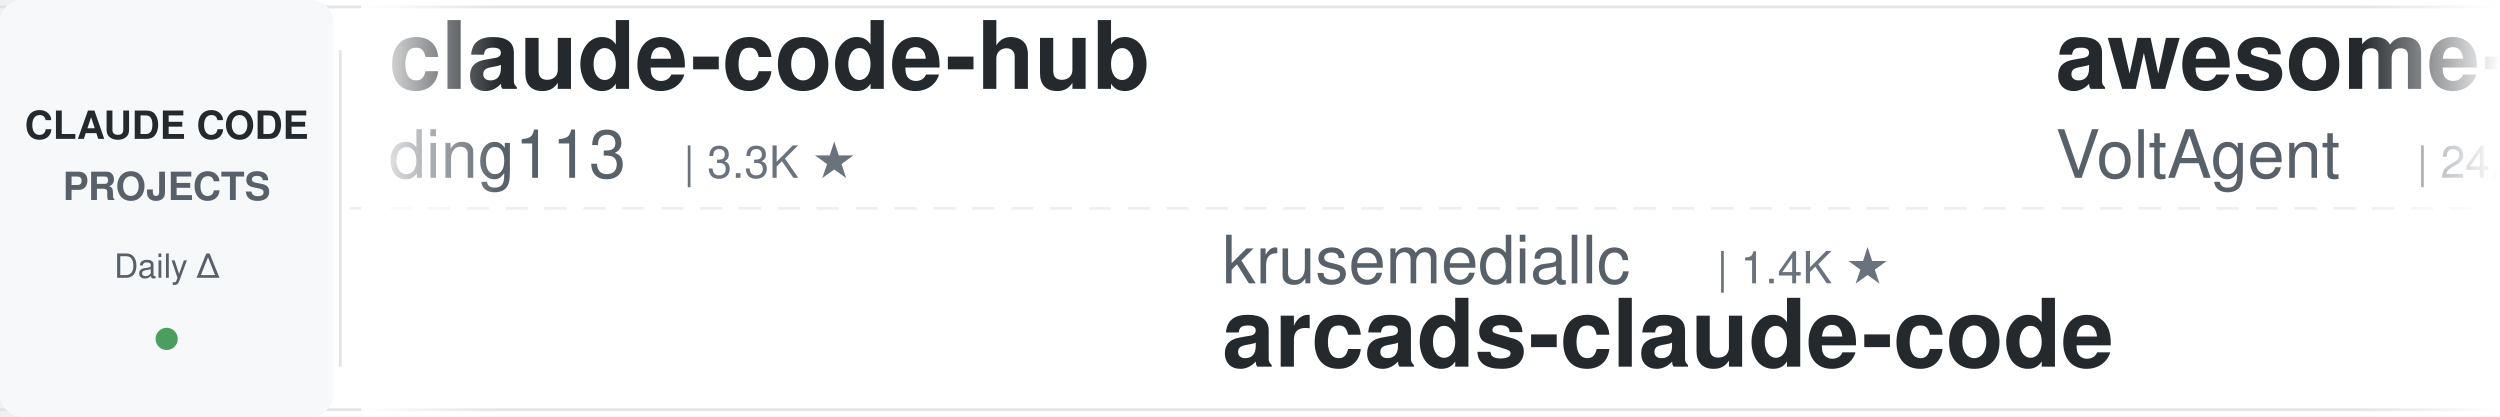
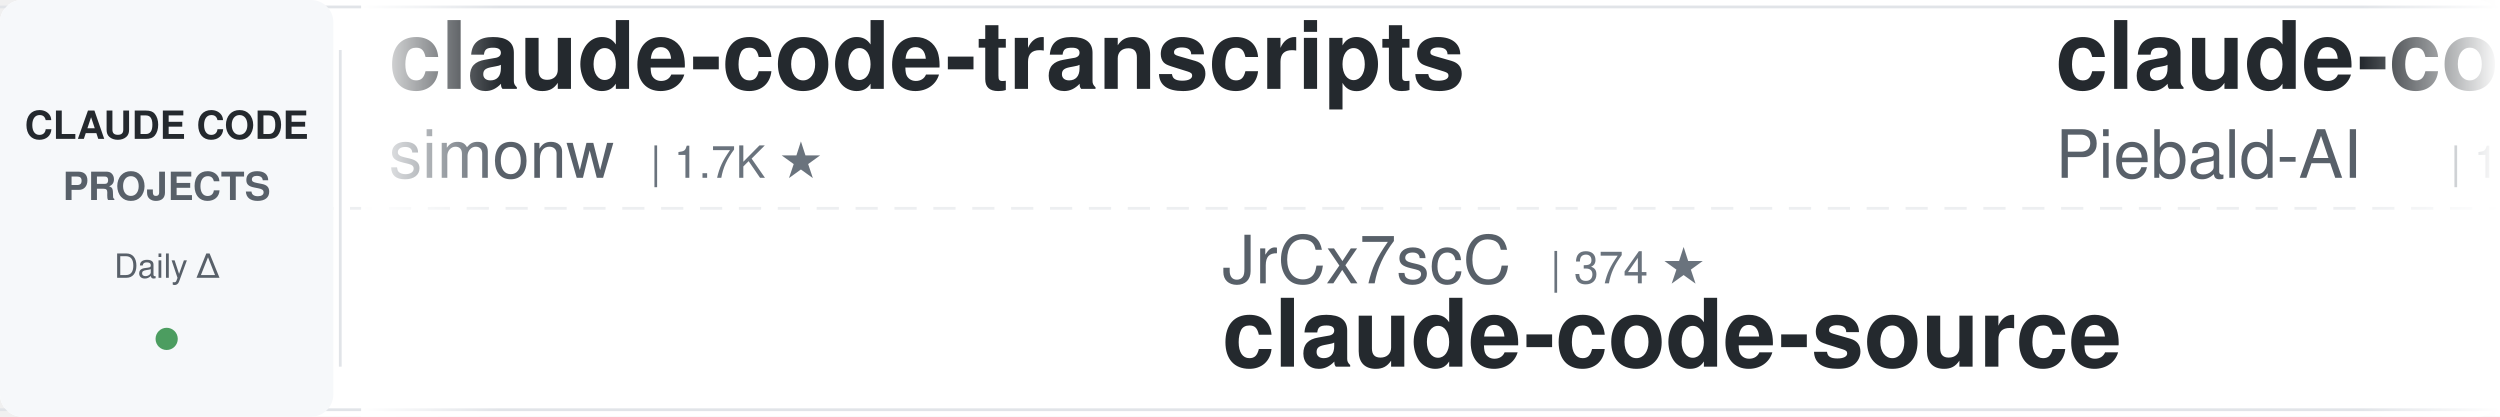
<svg xmlns="http://www.w3.org/2000/svg" width="900" height="150">
  <defs>
    <linearGradient id="leftFade" x1="0%" y1="0%" x2="100%" y2="0%">
      <stop offset="0%" style="stop-color:#ffffff;stop-opacity:1" />
      <stop offset="100%" style="stop-color:#ffffff;stop-opacity:0" />
    </linearGradient>
    <linearGradient id="rightFade" x1="0%" y1="0%" x2="100%" y2="0%">
      <stop offset="0%" style="stop-color:#ffffff;stop-opacity:0" />
      <stop offset="100%" style="stop-color:#ffffff;stop-opacity:1" />
    </linearGradient>
  </defs>
  <rect width="900" height="150" fill="#ffffff" rx="8" />
  <rect x="0" y="2" width="900" height="1" fill="#e1e4e8" />
  <rect x="0" y="147" width="900" height="1" fill="#e1e4e8" />
  <line x1="0" y1="75" x2="900" y2="75" stroke="#e1e4e8" stroke-width="1" stroke-dasharray="8 6" opacity="0.6" />
  <rect x="0" y="0" width="120" height="150" fill="#f6f8fa" rx="8" />
  <text x="60" y="50" font-family="-apple-system, BlinkMacSystemFont, 'Segoe UI', Helvetica, Arial, sans-serif" font-size="14" font-weight="600" fill="#24292e" text-anchor="middle">CLAUDE CODE</text>
  <text x="60" y="72" font-family="-apple-system, BlinkMacSystemFont, 'Segoe UI', Helvetica, Arial, sans-serif" font-size="14" font-weight="600" fill="#586069" text-anchor="middle">PROJECTS</text>
  <text x="60" y="100" font-family="-apple-system, BlinkMacSystemFont, 'Segoe UI', Helvetica, Arial, sans-serif" font-size="12" font-weight="500" fill="#586069" text-anchor="middle">Daily Δ</text>
  <circle cx="60" cy="122" r="4" fill="#22863a" opacity="0.8" />
  <rect x="122" y="18" width="1" height="114" fill="#e1e4e8" />
  <clipPath id="tickerClip">
    <rect x="130" y="0" width="770" height="150" />
  </clipPath>
  <g clip-path="url(#tickerClip)">
    <g id="tickerItems">
      <animateTransform attributeName="transform" attributeType="XML" type="translate" from="0 0" to="-3000 0" dur="54s" repeatCount="indefinite" />
      <g transform="translate(0, 0)">
-         <text x="140" y="32" font-family="-apple-system, BlinkMacSystemFont, 'Segoe UI', Helvetica, Arial, sans-serif" font-size="34" font-weight="600" fill="#24292e">claude-code-hub</text>
-         <text x="140" y="64" font-family="-apple-system, BlinkMacSystemFont, 'Segoe UI', Helvetica, Arial, sans-serif" font-size="24" font-weight="400" fill="#586069">ding113</text>
-         <text x="246" y="64" font-family="-apple-system, BlinkMacSystemFont, 'Segoe UI', Helvetica, Arial, sans-serif" font-size="16" font-weight="500" fill="#6a737d">| 3.3K ★</text>
+         <text x="140" y="32" font-family="-apple-system, BlinkMacSystemFont, 'Segoe UI', Helvetica, Arial, sans-serif" font-size="34" font-weight="600" fill="#24292e">claude-code-transcripts</text>
+         <text x="140" y="64" font-family="-apple-system, BlinkMacSystemFont, 'Segoe UI', Helvetica, Arial, sans-serif" font-size="24" font-weight="400" fill="#586069">simonw</text>
+         <text x="234" y="64" font-family="-apple-system, BlinkMacSystemFont, 'Segoe UI', Helvetica, Arial, sans-serif" font-size="16" font-weight="500" fill="#6a737d">| 1.7K ★</text>
      </g>
      <g transform="translate(300, 0)">
-         <text x="140" y="102" font-family="-apple-system, BlinkMacSystemFont, 'Segoe UI', Helvetica, Arial, sans-serif" font-size="24" font-weight="400" fill="#586069">krusemediallc</text>
-         <text x="318" y="102" font-family="-apple-system, BlinkMacSystemFont, 'Segoe UI', Helvetica, Arial, sans-serif" font-size="16" font-weight="500" fill="#6a737d">| 1.4K ★</text>
-         <text x="140" y="132" font-family="-apple-system, BlinkMacSystemFont, 'Segoe UI', Helvetica, Arial, sans-serif" font-size="34" font-weight="600" fill="#24292e">arcads-claude-code</text>
+         <text x="140" y="102" font-family="-apple-system, BlinkMacSystemFont, 'Segoe UI', Helvetica, Arial, sans-serif" font-size="24" font-weight="400" fill="#586069">JrCx7scC</text>
+         <text x="258" y="102" font-family="-apple-system, BlinkMacSystemFont, 'Segoe UI', Helvetica, Arial, sans-serif" font-size="16" font-weight="500" fill="#6a737d">| 374 ★</text>
+         <text x="140" y="132" font-family="-apple-system, BlinkMacSystemFont, 'Segoe UI', Helvetica, Arial, sans-serif" font-size="34" font-weight="600" fill="#24292e">claude-code-source</text>
      </g>
      <g transform="translate(600, 0)">
-         <text x="140" y="32" font-family="-apple-system, BlinkMacSystemFont, 'Segoe UI', Helvetica, Arial, sans-serif" font-size="34" font-weight="600" fill="#24292e">awesome-claude-code-suba...</text>
-         <text x="140" y="64" font-family="-apple-system, BlinkMacSystemFont, 'Segoe UI', Helvetica, Arial, sans-serif" font-size="24" font-weight="400" fill="#586069">VoltAgent</text>
-         <text x="270" y="64" font-family="-apple-system, BlinkMacSystemFont, 'Segoe UI', Helvetica, Arial, sans-serif" font-size="16" font-weight="500" fill="#6a737d">| 24.5K ★</text>
+         <text x="140" y="32" font-family="-apple-system, BlinkMacSystemFont, 'Segoe UI', Helvetica, Arial, sans-serif" font-size="34" font-weight="600" fill="#24292e">claude-code-system-promp...</text>
+         <text x="140" y="64" font-family="-apple-system, BlinkMacSystemFont, 'Segoe UI', Helvetica, Arial, sans-serif" font-size="24" font-weight="400" fill="#586069">Piebald-AI</text>
+         <text x="282" y="64" font-family="-apple-system, BlinkMacSystemFont, 'Segoe UI', Helvetica, Arial, sans-serif" font-size="16" font-weight="500" fill="#6a737d">| 12.4K ★</text>
      </g>
      <g transform="translate(900, 0)">
-         <text x="140" y="102" font-family="-apple-system, BlinkMacSystemFont, 'Segoe UI', Helvetica, Arial, sans-serif" font-size="24" font-weight="400" fill="#586069">digitalsamba</text>
-         <text x="306" y="102" font-family="-apple-system, BlinkMacSystemFont, 'Segoe UI', Helvetica, Arial, sans-serif" font-size="16" font-weight="500" fill="#6a737d">| 2.0K ★</text>
-         <text x="140" y="132" font-family="-apple-system, BlinkMacSystemFont, 'Segoe UI', Helvetica, Arial, sans-serif" font-size="34" font-weight="600" fill="#24292e">claude-code-video-toolki...</text>
+         <text x="140" y="102" font-family="-apple-system, BlinkMacSystemFont, 'Segoe UI', Helvetica, Arial, sans-serif" font-size="24" font-weight="400" fill="#586069">ding113</text>
+         <text x="246" y="102" font-family="-apple-system, BlinkMacSystemFont, 'Segoe UI', Helvetica, Arial, sans-serif" font-size="16" font-weight="500" fill="#6a737d">| 3.3K ★</text>
+         <text x="140" y="132" font-family="-apple-system, BlinkMacSystemFont, 'Segoe UI', Helvetica, Arial, sans-serif" font-size="34" font-weight="600" fill="#24292e">claude-code-hub</text>
      </g>
      <g transform="translate(1200, 0)">
-         <text x="140" y="32" font-family="-apple-system, BlinkMacSystemFont, 'Segoe UI', Helvetica, Arial, sans-serif" font-size="34" font-weight="600" fill="#24292e">claude-code-showcase</text>
-         <text x="140" y="64" font-family="-apple-system, BlinkMacSystemFont, 'Segoe UI', Helvetica, Arial, sans-serif" font-size="24" font-weight="400" fill="#586069">ChrisWiles</text>
-         <text x="282" y="64" font-family="-apple-system, BlinkMacSystemFont, 'Segoe UI', Helvetica, Arial, sans-serif" font-size="16" font-weight="500" fill="#6a737d">| 6.0K ★</text>
+         <text x="140" y="32" font-family="-apple-system, BlinkMacSystemFont, 'Segoe UI', Helvetica, Arial, sans-serif" font-size="34" font-weight="600" fill="#24292e">pi-vs-claude-code</text>
+         <text x="140" y="64" font-family="-apple-system, BlinkMacSystemFont, 'Segoe UI', Helvetica, Arial, sans-serif" font-size="24" font-weight="400" fill="#586069">disler</text>
+         <text x="234" y="64" font-family="-apple-system, BlinkMacSystemFont, 'Segoe UI', Helvetica, Arial, sans-serif" font-size="16" font-weight="500" fill="#6a737d">| 1.6K ★</text>
      </g>
      <g transform="translate(1500, 0)">
-         <text x="140" y="102" font-family="-apple-system, BlinkMacSystemFont, 'Segoe UI', Helvetica, Arial, sans-serif" font-size="24" font-weight="400" fill="#586069">1rgs</text>
-         <text x="210" y="102" font-family="-apple-system, BlinkMacSystemFont, 'Segoe UI', Helvetica, Arial, sans-serif" font-size="16" font-weight="500" fill="#6a737d">| 3.7K ★</text>
+         <text x="140" y="102" font-family="-apple-system, BlinkMacSystemFont, 'Segoe UI', Helvetica, Arial, sans-serif" font-size="24" font-weight="400" fill="#586069">ccplugins</text>
+         <text x="270" y="102" font-family="-apple-system, BlinkMacSystemFont, 'Segoe UI', Helvetica, Arial, sans-serif" font-size="16" font-weight="500" fill="#6a737d">| 921 ★</text>
+         <text x="140" y="132" font-family="-apple-system, BlinkMacSystemFont, 'Segoe UI', Helvetica, Arial, sans-serif" font-size="34" font-weight="600" fill="#24292e">awesome-claude-code-plug...</text>
+       </g>
+       <g transform="translate(1800, 0)">
+         <text x="140" y="32" font-family="-apple-system, BlinkMacSystemFont, 'Segoe UI', Helvetica, Arial, sans-serif" font-size="34" font-weight="600" fill="#24292e">claude-code-source</text>
+         <text x="140" y="64" font-family="-apple-system, BlinkMacSystemFont, 'Segoe UI', Helvetica, Arial, sans-serif" font-size="24" font-weight="400" fill="#586069">hangsman</text>
+         <text x="258" y="64" font-family="-apple-system, BlinkMacSystemFont, 'Segoe UI', Helvetica, Arial, sans-serif" font-size="16" font-weight="500" fill="#6a737d">| 790 ★</text>
+       </g>
+       <g transform="translate(2100, 0)">
+         <text x="140" y="102" font-family="-apple-system, BlinkMacSystemFont, 'Segoe UI', Helvetica, Arial, sans-serif" font-size="24" font-weight="400" fill="#586069">Njengah</text>
+         <text x="246" y="102" font-family="-apple-system, BlinkMacSystemFont, 'Segoe UI', Helvetica, Arial, sans-serif" font-size="16" font-weight="500" fill="#6a737d">| 1.9K ★</text>
+         <text x="140" y="132" font-family="-apple-system, BlinkMacSystemFont, 'Segoe UI', Helvetica, Arial, sans-serif" font-size="34" font-weight="600" fill="#24292e">claude-code-cheat-sheet</text>
+       </g>
+       <g transform="translate(2400, 0)">
+         <text x="140" y="32" font-family="-apple-system, BlinkMacSystemFont, 'Segoe UI', Helvetica, Arial, sans-serif" font-size="34" font-weight="600" fill="#24292e">claude-code-my-workflow</text>
+         <text x="140" y="64" font-family="-apple-system, BlinkMacSystemFont, 'Segoe UI', Helvetica, Arial, sans-serif" font-size="24" font-weight="400" fill="#586069">pedrohcgs</text>
+         <text x="270" y="64" font-family="-apple-system, BlinkMacSystemFont, 'Segoe UI', Helvetica, Arial, sans-serif" font-size="16" font-weight="500" fill="#6a737d">| 1.5K ★</text>
+       </g>
+       <g transform="translate(2700, 0)">
+         <text x="140" y="102" font-family="-apple-system, BlinkMacSystemFont, 'Segoe UI', Helvetica, Arial, sans-serif" font-size="24" font-weight="400" fill="#586069">fuergaosi233</text>
+         <text x="306" y="102" font-family="-apple-system, BlinkMacSystemFont, 'Segoe UI', Helvetica, Arial, sans-serif" font-size="16" font-weight="500" fill="#6a737d">| 2.8K ★</text>
        <text x="140" y="132" font-family="-apple-system, BlinkMacSystemFont, 'Segoe UI', Helvetica, Arial, sans-serif" font-size="34" font-weight="600" fill="#24292e">claude-code-proxy</text>
      </g>
-       <g transform="translate(1800, 0)">
-         <text x="140" y="32" font-family="-apple-system, BlinkMacSystemFont, 'Segoe UI', Helvetica, Arial, sans-serif" font-size="34" font-weight="600" fill="#24292e">claude-code-tudou</text>
-         <text x="140" y="64" font-family="-apple-system, BlinkMacSystemFont, 'Segoe UI', Helvetica, Arial, sans-serif" font-size="24" font-weight="400" fill="#586069">AICoderTudou</text>
-         <text x="306" y="64" font-family="-apple-system, BlinkMacSystemFont, 'Segoe UI', Helvetica, Arial, sans-serif" font-size="16" font-weight="500" fill="#6a737d">| 496 ★</text>
-       </g>
-       <g transform="translate(2100, 0)">
-         <text x="140" y="102" font-family="-apple-system, BlinkMacSystemFont, 'Segoe UI', Helvetica, Arial, sans-serif" font-size="24" font-weight="400" fill="#586069">rohitg00</text>
-         <text x="258" y="102" font-family="-apple-system, BlinkMacSystemFont, 'Segoe UI', Helvetica, Arial, sans-serif" font-size="16" font-weight="500" fill="#6a737d">| 2.5K ★</text>
-         <text x="140" y="132" font-family="-apple-system, BlinkMacSystemFont, 'Segoe UI', Helvetica, Arial, sans-serif" font-size="34" font-weight="600" fill="#24292e">awesome-claude-code-tool...</text>
-       </g>
-       <g transform="translate(2400, 0)">
-         <text x="140" y="32" font-family="-apple-system, BlinkMacSystemFont, 'Segoe UI', Helvetica, Arial, sans-serif" font-size="34" font-weight="600" fill="#24292e">claude-code-prompts</text>
-         <text x="140" y="64" font-family="-apple-system, BlinkMacSystemFont, 'Segoe UI', Helvetica, Arial, sans-serif" font-size="24" font-weight="400" fill="#586069">repowise-dev</text>
-         <text x="306" y="64" font-family="-apple-system, BlinkMacSystemFont, 'Segoe UI', Helvetica, Arial, sans-serif" font-size="16" font-weight="500" fill="#6a737d">| 1.2K ★</text>
-       </g>
-       <g transform="translate(2700, 0)">
-         <text x="140" y="102" font-family="-apple-system, BlinkMacSystemFont, 'Segoe UI', Helvetica, Arial, sans-serif" font-size="24" font-weight="400" fill="#586069">disler</text>
-         <text x="234" y="102" font-family="-apple-system, BlinkMacSystemFont, 'Segoe UI', Helvetica, Arial, sans-serif" font-size="16" font-weight="500" fill="#6a737d">| 1.6K ★</text>
-         <text x="140" y="132" font-family="-apple-system, BlinkMacSystemFont, 'Segoe UI', Helvetica, Arial, sans-serif" font-size="34" font-weight="600" fill="#24292e">pi-vs-claude-code</text>
-       </g>
      <g transform="translate(3000, 0)">
-         <text x="140" y="32" font-family="-apple-system, BlinkMacSystemFont, 'Segoe UI', Helvetica, Arial, sans-serif" font-size="34" font-weight="600" fill="#24292e">claude-code-hub</text>
-         <text x="140" y="64" font-family="-apple-system, BlinkMacSystemFont, 'Segoe UI', Helvetica, Arial, sans-serif" font-size="24" font-weight="400" fill="#586069">ding113</text>
-         <text x="246" y="64" font-family="-apple-system, BlinkMacSystemFont, 'Segoe UI', Helvetica, Arial, sans-serif" font-size="16" font-weight="500" fill="#6a737d">| 3.3K ★</text>
+         <text x="140" y="32" font-family="-apple-system, BlinkMacSystemFont, 'Segoe UI', Helvetica, Arial, sans-serif" font-size="34" font-weight="600" fill="#24292e">claude-code-transcripts</text>
+         <text x="140" y="64" font-family="-apple-system, BlinkMacSystemFont, 'Segoe UI', Helvetica, Arial, sans-serif" font-size="24" font-weight="400" fill="#586069">simonw</text>
+         <text x="234" y="64" font-family="-apple-system, BlinkMacSystemFont, 'Segoe UI', Helvetica, Arial, sans-serif" font-size="16" font-weight="500" fill="#6a737d">| 1.7K ★</text>
      </g>
      <g transform="translate(3300, 0)">
-         <text x="140" y="102" font-family="-apple-system, BlinkMacSystemFont, 'Segoe UI', Helvetica, Arial, sans-serif" font-size="24" font-weight="400" fill="#586069">krusemediallc</text>
-         <text x="318" y="102" font-family="-apple-system, BlinkMacSystemFont, 'Segoe UI', Helvetica, Arial, sans-serif" font-size="16" font-weight="500" fill="#6a737d">| 1.4K ★</text>
-         <text x="140" y="132" font-family="-apple-system, BlinkMacSystemFont, 'Segoe UI', Helvetica, Arial, sans-serif" font-size="34" font-weight="600" fill="#24292e">arcads-claude-code</text>
+         <text x="140" y="102" font-family="-apple-system, BlinkMacSystemFont, 'Segoe UI', Helvetica, Arial, sans-serif" font-size="24" font-weight="400" fill="#586069">JrCx7scC</text>
+         <text x="258" y="102" font-family="-apple-system, BlinkMacSystemFont, 'Segoe UI', Helvetica, Arial, sans-serif" font-size="16" font-weight="500" fill="#6a737d">| 374 ★</text>
+         <text x="140" y="132" font-family="-apple-system, BlinkMacSystemFont, 'Segoe UI', Helvetica, Arial, sans-serif" font-size="34" font-weight="600" fill="#24292e">claude-code-source</text>
      </g>
      <g transform="translate(3600, 0)">
-         <text x="140" y="32" font-family="-apple-system, BlinkMacSystemFont, 'Segoe UI', Helvetica, Arial, sans-serif" font-size="34" font-weight="600" fill="#24292e">awesome-claude-code-suba...</text>
-         <text x="140" y="64" font-family="-apple-system, BlinkMacSystemFont, 'Segoe UI', Helvetica, Arial, sans-serif" font-size="24" font-weight="400" fill="#586069">VoltAgent</text>
-         <text x="270" y="64" font-family="-apple-system, BlinkMacSystemFont, 'Segoe UI', Helvetica, Arial, sans-serif" font-size="16" font-weight="500" fill="#6a737d">| 24.5K ★</text>
+         <text x="140" y="32" font-family="-apple-system, BlinkMacSystemFont, 'Segoe UI', Helvetica, Arial, sans-serif" font-size="34" font-weight="600" fill="#24292e">claude-code-system-promp...</text>
+         <text x="140" y="64" font-family="-apple-system, BlinkMacSystemFont, 'Segoe UI', Helvetica, Arial, sans-serif" font-size="24" font-weight="400" fill="#586069">Piebald-AI</text>
+         <text x="282" y="64" font-family="-apple-system, BlinkMacSystemFont, 'Segoe UI', Helvetica, Arial, sans-serif" font-size="16" font-weight="500" fill="#6a737d">| 12.4K ★</text>
      </g>
      <g transform="translate(3900, 0)">
-         <text x="140" y="102" font-family="-apple-system, BlinkMacSystemFont, 'Segoe UI', Helvetica, Arial, sans-serif" font-size="24" font-weight="400" fill="#586069">digitalsamba</text>
-         <text x="306" y="102" font-family="-apple-system, BlinkMacSystemFont, 'Segoe UI', Helvetica, Arial, sans-serif" font-size="16" font-weight="500" fill="#6a737d">| 2.0K ★</text>
-         <text x="140" y="132" font-family="-apple-system, BlinkMacSystemFont, 'Segoe UI', Helvetica, Arial, sans-serif" font-size="34" font-weight="600" fill="#24292e">claude-code-video-toolki...</text>
+         <text x="140" y="102" font-family="-apple-system, BlinkMacSystemFont, 'Segoe UI', Helvetica, Arial, sans-serif" font-size="24" font-weight="400" fill="#586069">ding113</text>
+         <text x="246" y="102" font-family="-apple-system, BlinkMacSystemFont, 'Segoe UI', Helvetica, Arial, sans-serif" font-size="16" font-weight="500" fill="#6a737d">| 3.3K ★</text>
+         <text x="140" y="132" font-family="-apple-system, BlinkMacSystemFont, 'Segoe UI', Helvetica, Arial, sans-serif" font-size="34" font-weight="600" fill="#24292e">claude-code-hub</text>
      </g>
    </g>
  </g>
  <rect x="130" y="0" width="50" height="150" fill="url(#leftFade)" />
  <rect x="850" y="0" width="50" height="150" fill="url(#rightFade)" />
</svg>
